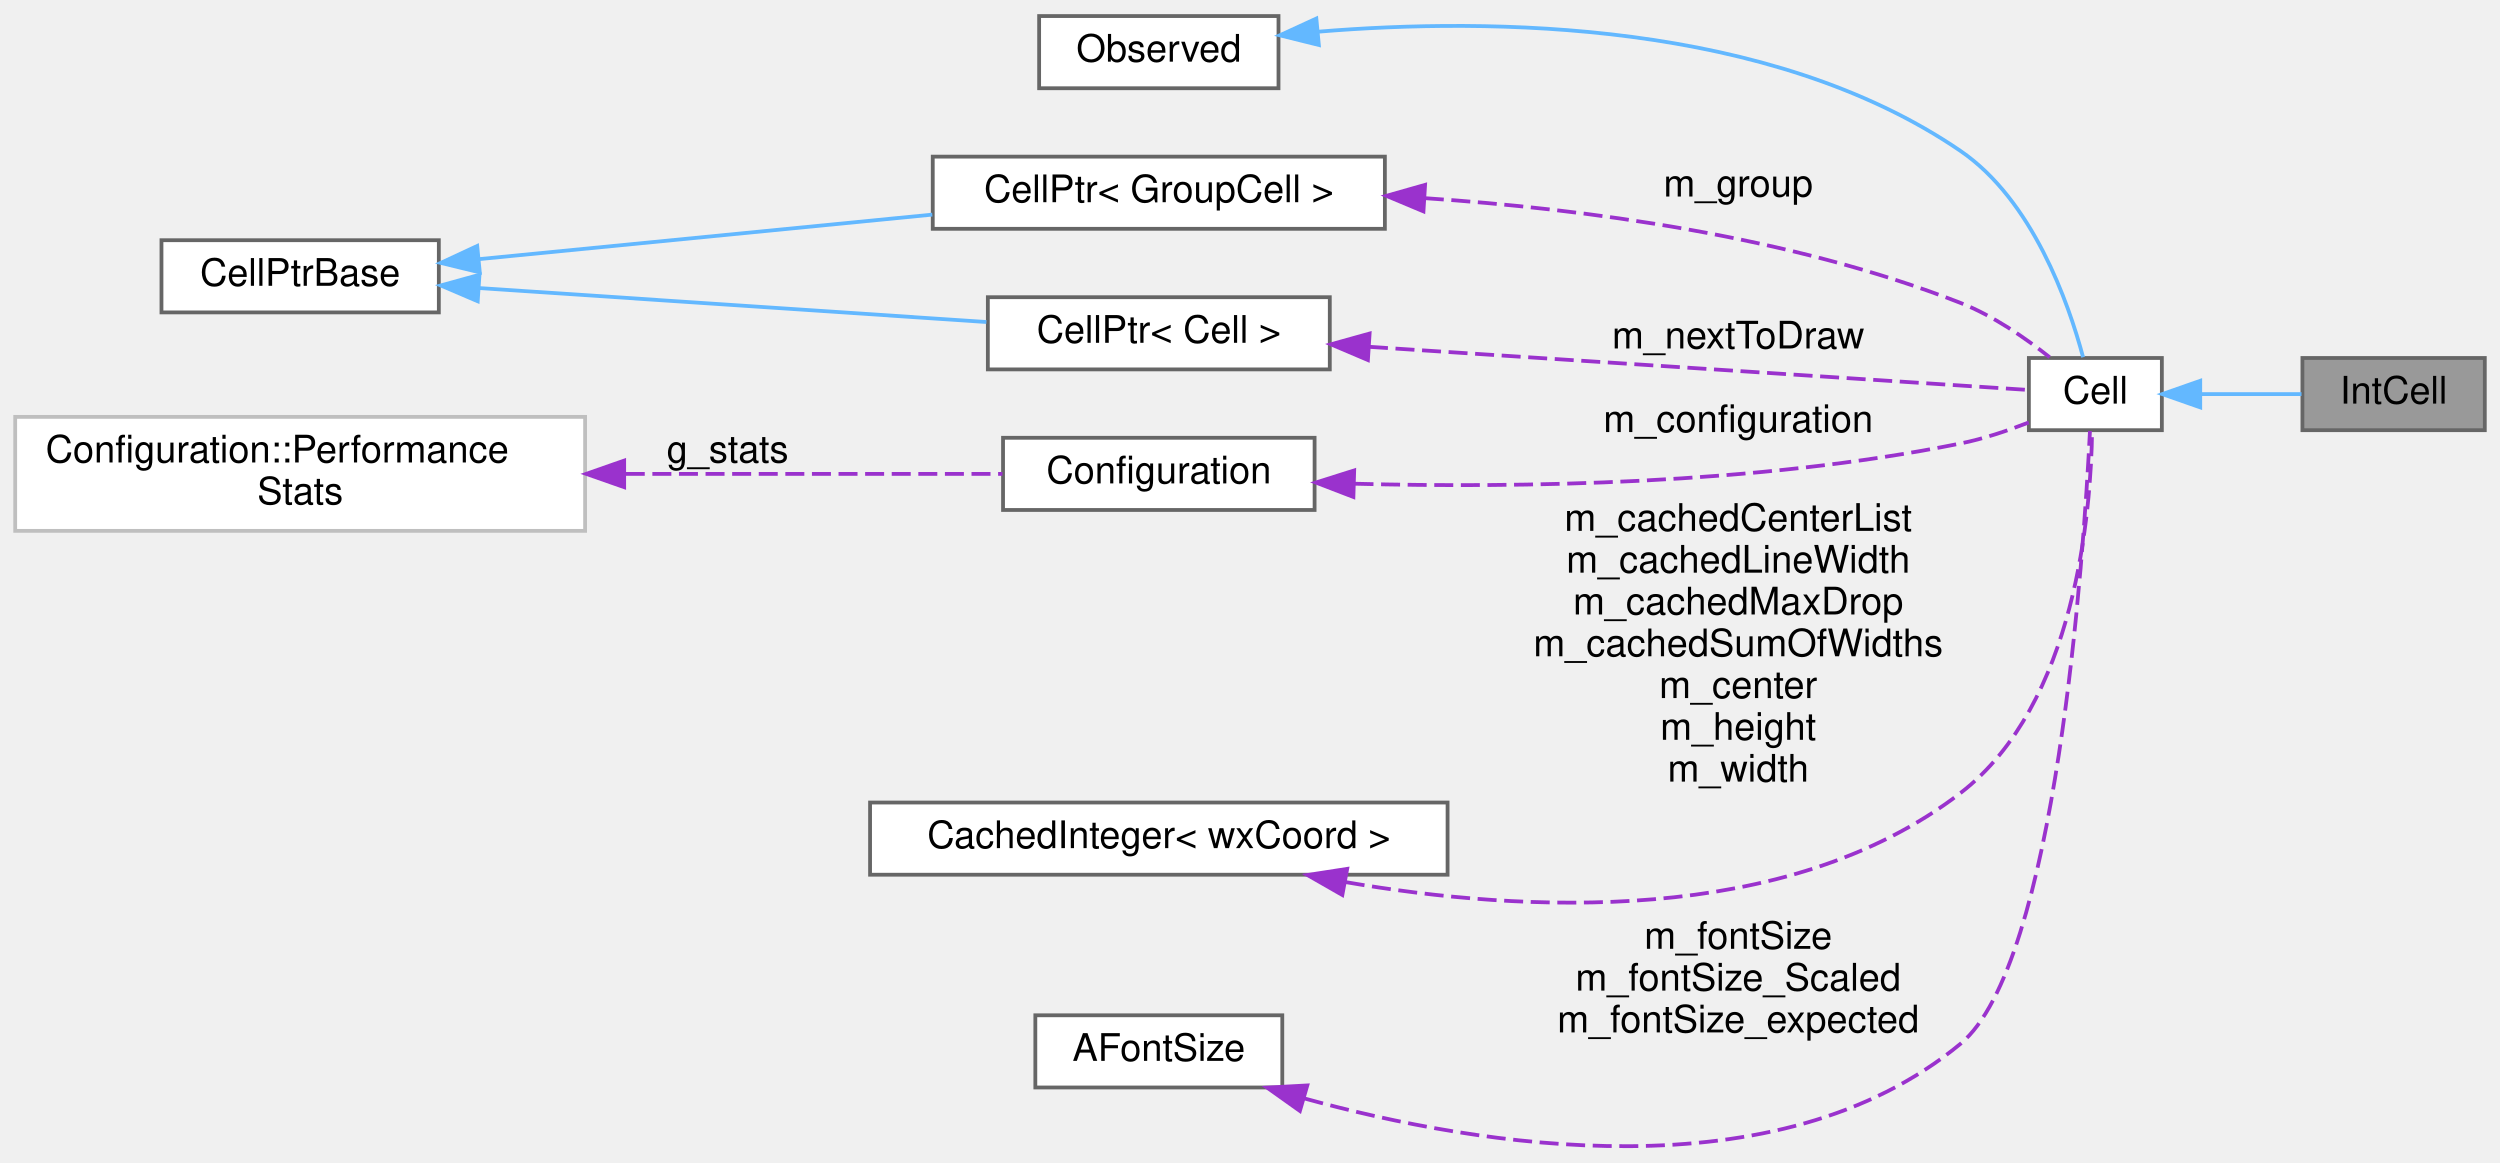
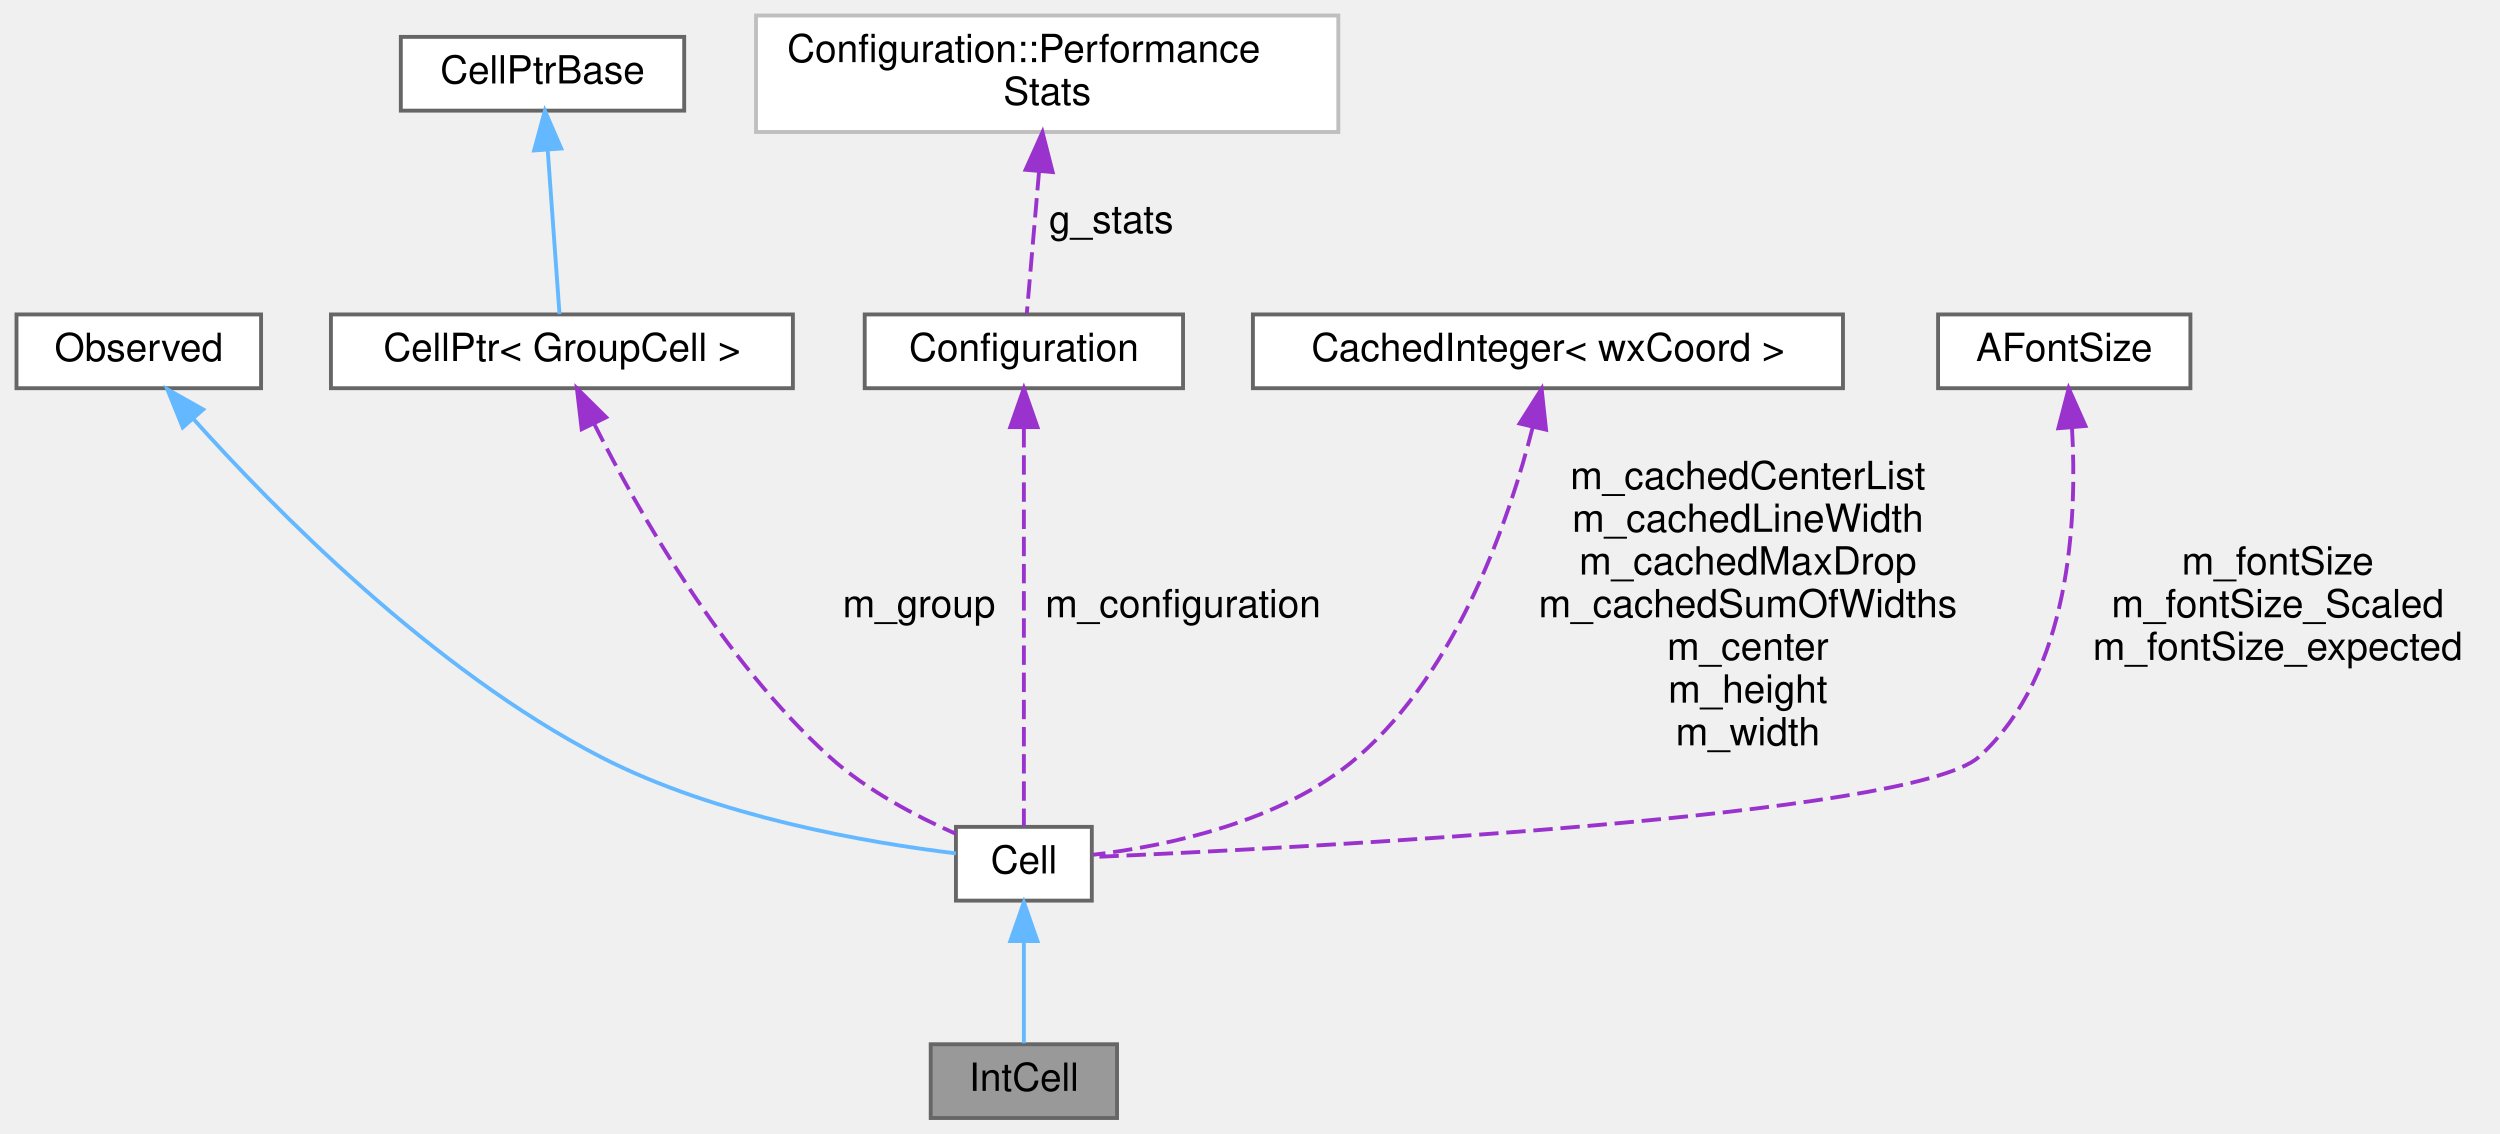
- <svg xmlns="http://www.w3.org/2000/svg" xmlns:xlink="http://www.w3.org/1999/xlink" width="658pt" height="306pt" viewBox="0.00 0.00 658.00 305.55">
-   <g id="graph0" class="graph" transform="scale(1 1) rotate(0) translate(4 301.55)">
+ <svg xmlns="http://www.w3.org/2000/svg" xmlns:xlink="http://www.w3.org/1999/xlink" width="644pt" height="292pt" viewBox="0.00 0.00 643.50 292.00">
+   <g id="graph0" class="graph" transform="scale(1 1) rotate(0) translate(4 288)">
    <g id="node1" class="node">
      <g id="a_node1">
        <a xlink:title="This class represents an integral.">
-           <polygon fill="#999999" stroke="#666666" points="650,-207.55 602,-207.55 602,-188.55 650,-188.55 650,-207.55" />
-           <text text-anchor="middle" x="626" y="-195.55" font-family="Helvetica,sans-Serif" font-size="10.00">IntCell</text>
+           <polygon fill="#999999" stroke="#666666" points="283.5,-19 235.5,-19 235.5,0 283.5,0 283.5,-19" />
+           <text text-anchor="middle" x="259.5" y="-7" font-family="Helvetica,sans-Serif" font-size="10.00">IntCell</text>
        </a>
      </g>
    </g>
    <g id="node2" class="node">
      <g id="a_node2">
        <a xlink:href="classCell.html" target="_top" xlink:title="The base class all cell types the worksheet can consist of are derived from.">
-           <polygon fill="white" stroke="#666666" points="565,-207.55 530,-207.55 530,-188.55 565,-188.55 565,-207.55" />
-           <text text-anchor="middle" x="547.5" y="-195.55" font-family="Helvetica,sans-Serif" font-size="10.00">Cell</text>
+           <polygon fill="white" stroke="#666666" points="277,-75 242,-75 242,-56 277,-56 277,-75" />
+           <text text-anchor="middle" x="259.5" y="-63" font-family="Helvetica,sans-Serif" font-size="10.00">Cell</text>
        </a>
      </g>
    </g>
    <g id="edge1" class="edge">
-       <path fill="none" stroke="#63b8ff" d="M575.11,-198.05C583.79,-198.05 593.35,-198.05 601.76,-198.05" />
-       <polygon fill="#63b8ff" stroke="#63b8ff" points="575.1,-194.55 565.1,-198.05 575.1,-201.55 575.1,-194.55" />
+       <path fill="none" stroke="#63b8ff" d="M259.5,-45.3C259.5,-36.41 259.5,-26.28 259.5,-19.25" />
+       <polygon fill="#63b8ff" stroke="#63b8ff" points="256,-45.58 259.5,-55.58 263,-45.58 256,-45.58" />
    </g>
    <g id="node3" class="node">
      <g id="a_node3">
        <a xlink:href="classObserved.html" target="_top" xlink:title="Objects deriving from this class can be observed by the CellPtr.">
-           <polygon fill="white" stroke="#666666" points="332.5,-297.55 269.5,-297.55 269.5,-278.55 332.5,-278.55 332.5,-297.55" />
-           <text text-anchor="middle" x="301" y="-285.55" font-family="Helvetica,sans-Serif" font-size="10.00">Observed</text>
+           <polygon fill="white" stroke="#666666" points="63,-207 0,-207 0,-188 63,-188 63,-207" />
+           <text text-anchor="middle" x="31.5" y="-195" font-family="Helvetica,sans-Serif" font-size="10.00">Observed</text>
        </a>
      </g>
    </g>
    <g id="edge2" class="edge">
-       <path fill="none" stroke="#63b8ff" d="M342.9,-293.43C388.25,-297.18 461.64,-296.48 512,-262.05 530.96,-249.08 540.4,-222.2 544.27,-207.75" />
-       <polygon fill="#63b8ff" stroke="#63b8ff" points="343.12,-289.93 332.83,-292.48 342.46,-296.9 343.12,-289.93" />
+       <path fill="none" stroke="#63b8ff" d="M45.5,-180.16C66.12,-157.15 106.96,-115.51 150.5,-93 180.43,-77.53 219.68,-70.86 241.99,-68.17" />
+       <polygon fill="#63b8ff" stroke="#63b8ff" points="42.82,-177.9 38.85,-187.72 48.08,-182.52 42.82,-177.9" />
    </g>
    <g id="node4" class="node">
      <g id="a_node4">
        <a xlink:href="classCellPtr.html" target="_top" xlink:title=" ">
-           <polygon fill="white" stroke="#666666" points="360.5,-260.55 241.5,-260.55 241.5,-241.55 360.5,-241.55 360.5,-260.55" />
-           <text text-anchor="middle" x="301" y="-248.55" font-family="Helvetica,sans-Serif" font-size="10.00">CellPtr&lt; GroupCell &gt;</text>
+           <polygon fill="white" stroke="#666666" points="200,-207 81,-207 81,-188 200,-188 200,-207" />
+           <text text-anchor="middle" x="140.5" y="-195" font-family="Helvetica,sans-Serif" font-size="10.00">CellPtr&lt; GroupCell &gt;</text>
        </a>
      </g>
    </g>
    <g id="edge3" class="edge">
-       <path fill="none" stroke="#9a32cd" stroke-dasharray="5,2" d="M371.01,-249.62C413,-246.8 467.03,-239.62 512,-222.05 520.56,-218.7 529.05,-212.84 535.47,-207.74" />
-       <polygon fill="#9a32cd" stroke="#9a32cd" points="370.65,-246.14 360.88,-250.23 371.08,-253.12 370.65,-246.14" />
-       <text text-anchor="middle" x="453.5" y="-250.05" font-family="Helvetica,sans-Serif" font-size="10.00"> m_group</text>
+       <path fill="none" stroke="#9a32cd" stroke-dasharray="5,2" d="M148.88,-178.68C160.11,-156.36 181.84,-118.01 209.5,-93 218.97,-84.43 231.72,-77.73 241.97,-73.21" />
+       <polygon fill="#9a32cd" stroke="#9a32cd" points="145.59,-177.44 144.36,-187.97 151.89,-180.51 145.59,-177.44" />
+       <text text-anchor="middle" x="232.5" y="-129" font-family="Helvetica,sans-Serif" font-size="10.00"> m_group</text>
    </g>
    <g id="node5" class="node">
      <g id="a_node5">
        <a xlink:href="classCellPtrBase.html" target="_top" xlink:title="An implementation detail for the type-specific templated cell pointers.">
-           <polygon fill="white" stroke="#666666" points="111.5,-238.55 38.5,-238.55 38.5,-219.55 111.5,-219.55 111.5,-238.55" />
-           <text text-anchor="middle" x="75" y="-226.55" font-family="Helvetica,sans-Serif" font-size="10.00">CellPtrBase</text>
+           <polygon fill="white" stroke="#666666" points="172,-278.5 99,-278.5 99,-259.5 172,-259.5 172,-278.5" />
+           <text text-anchor="middle" x="135.5" y="-266.5" font-family="Helvetica,sans-Serif" font-size="10.00">CellPtrBase</text>
        </a>
      </g>
    </g>
    <g id="edge4" class="edge">
-       <path fill="none" stroke="#63b8ff" d="M122.26,-233.59C156.79,-236.98 204.2,-241.64 241.38,-245.29" />
-       <polygon fill="#63b8ff" stroke="#63b8ff" points="122.28,-230.08 111.99,-232.58 121.6,-237.04 122.28,-230.08" />
+       <path fill="none" stroke="#63b8ff" d="M136.85,-249.21C137.84,-235.5 139.13,-217.55 139.88,-207.09" />
+       <polygon fill="#63b8ff" stroke="#63b8ff" points="133.34,-249.25 136.11,-259.48 140.32,-249.75 133.34,-249.25" />
    </g>
    <g id="node6" class="node">
      <g id="a_node6">
-         <a xlink:href="classCellPtr.html" target="_top" xlink:title=" ">
-           <polygon fill="white" stroke="#666666" points="346,-223.55 256,-223.55 256,-204.55 346,-204.55 346,-223.55" />
-           <text text-anchor="middle" x="301" y="-211.55" font-family="Helvetica,sans-Serif" font-size="10.00">CellPtr&lt; Cell &gt;</text>
+         <a xlink:href="classConfiguration.html" target="_top" xlink:title="The configuration storage for the current worksheet.">
+           <polygon fill="white" stroke="#666666" points="300.5,-207 218.5,-207 218.5,-188 300.5,-188 300.5,-207" />
+           <text text-anchor="middle" x="259.5" y="-195" font-family="Helvetica,sans-Serif" font-size="10.00">Configuration</text>
+         </a>
+       </g>
+     </g>
+     <g id="edge5" class="edge">
+       <path fill="none" stroke="#9a32cd" stroke-dasharray="5,2" d="M259.5,-177.73C259.5,-149.22 259.5,-96.09 259.5,-75.23" />
+       <polygon fill="#9a32cd" stroke="#9a32cd" points="256,-177.97 259.5,-187.97 263,-177.97 256,-177.97" />
+       <text text-anchor="middle" x="300.5" y="-129" font-family="Helvetica,sans-Serif" font-size="10.00"> m_configuration</text>
+     </g>
+     <g id="node7" class="node">
+       <g id="a_node7">
+         <a xlink:href="structConfiguration_1_1PerformanceStats.html" target="_top" xlink:title=" ">
+           <polygon fill="white" stroke="#bfbfbf" points="340.5,-284 190.5,-284 190.5,-254 340.5,-254 340.5,-284" />
+           <text text-anchor="start" x="198.5" y="-272" font-family="Helvetica,sans-Serif" font-size="10.00">Configuration::Performance</text>
+           <text text-anchor="middle" x="265.5" y="-261" font-family="Helvetica,sans-Serif" font-size="10.00">Stats</text>
        </a>
      </g>
    </g>
    <g id="edge6" class="edge">
-       <path fill="none" stroke="#63b8ff" d="M122.05,-225.96C161.18,-223.34 216.98,-219.61 255.62,-217.02" />
-       <polygon fill="#63b8ff" stroke="#63b8ff" points="121.73,-222.48 111.99,-226.64 122.2,-229.46 121.73,-222.48" />
+       <path fill="none" stroke="#9a32cd" stroke-dasharray="5,2" d="M263.42,-243.94C262.33,-231.24 261.05,-216.44 260.26,-207.27" />
+       <polygon fill="#9a32cd" stroke="#9a32cd" points="259.94,-244.27 264.29,-253.94 266.91,-243.67 259.94,-244.27" />
+       <text text-anchor="middle" x="282" y="-228" font-family="Helvetica,sans-Serif" font-size="10.00"> g_stats</text>
    </g>
-     <g id="edge5" class="edge">
-       <path fill="none" stroke="#9a32cd" stroke-dasharray="5,2" d="M356.31,-210.49C411.83,-206.86 494.75,-201.43 529.85,-199.14" />
-       <polygon fill="#9a32cd" stroke="#9a32cd" points="356.03,-207.01 346.28,-211.15 356.48,-213.99 356.03,-207.01" />
-       <text text-anchor="middle" x="453.5" y="-210.05" font-family="Helvetica,sans-Serif" font-size="10.00"> m_nextToDraw</text>
-     </g>
-     <g id="node7" class="node">
-       <g id="a_node7">
-         <a xlink:href="classConfiguration.html" target="_top" xlink:title="The configuration storage for the current worksheet.">
-           <polygon fill="white" stroke="#666666" points="342,-186.55 260,-186.55 260,-167.55 342,-167.55 342,-186.55" />
-           <text text-anchor="middle" x="301" y="-174.55" font-family="Helvetica,sans-Serif" font-size="10.00">Configuration</text>
+     <g id="node8" class="node">
+       <g id="a_node8">
+         <a xlink:href="classCachedInteger.html" target="_top" xlink:title=" ">
+           <polygon fill="white" stroke="#666666" points="470.5,-207 318.5,-207 318.5,-188 470.5,-188 470.5,-207" />
+           <text text-anchor="middle" x="394.5" y="-195" font-family="Helvetica,sans-Serif" font-size="10.00">CachedInteger&lt; wxCoord &gt;</text>
        </a>
      </g>
    </g>
    <g id="edge7" class="edge">
-       <path fill="none" stroke="#9a32cd" stroke-dasharray="5,2" d="M352.5,-174.46C395.38,-173.33 458.31,-174.21 512,-185.05 518.02,-186.26 524.38,-188.4 529.97,-190.59" />
-       <polygon fill="#9a32cd" stroke="#9a32cd" points="352.21,-170.97 342.32,-174.77 352.42,-177.96 352.21,-170.97" />
-       <text text-anchor="middle" x="453.5" y="-188.05" font-family="Helvetica,sans-Serif" font-size="10.00"> m_configuration</text>
+       <path fill="none" stroke="#9a32cd" stroke-dasharray="5,2" d="M390.56,-177.91C384.69,-154.75 371.46,-115.48 345.5,-93 326.13,-76.23 296.28,-70.07 277.33,-67.81" />
+       <polygon fill="#9a32cd" stroke="#9a32cd" points="387.2,-178.9 392.87,-187.84 394.01,-177.31 387.2,-178.9" />
+       <text text-anchor="middle" x="446" y="-162" font-family="Helvetica,sans-Serif" font-size="10.00"> m_cachedCenterList</text>
+       <text text-anchor="middle" x="446" y="-151" font-family="Helvetica,sans-Serif" font-size="10.00">m_cachedLineWidth</text>
+       <text text-anchor="middle" x="446" y="-140" font-family="Helvetica,sans-Serif" font-size="10.00">m_cachedMaxDrop</text>
+       <text text-anchor="middle" x="446" y="-129" font-family="Helvetica,sans-Serif" font-size="10.00">m_cachedSumOfWidths</text>
+       <text text-anchor="middle" x="446" y="-118" font-family="Helvetica,sans-Serif" font-size="10.00">m_center</text>
+       <text text-anchor="middle" x="446" y="-107" font-family="Helvetica,sans-Serif" font-size="10.00">m_height</text>
+       <text text-anchor="middle" x="446" y="-96" font-family="Helvetica,sans-Serif" font-size="10.00">m_width</text>
    </g>
-     <g id="node8" class="node">
-       <g id="a_node8">
-         <a xlink:href="structConfiguration_1_1PerformanceStats.html" target="_top" xlink:title=" ">
-           <polygon fill="white" stroke="#bfbfbf" points="150,-192.05 0,-192.05 0,-162.05 150,-162.05 150,-192.05" />
-           <text text-anchor="start" x="8" y="-180.05" font-family="Helvetica,sans-Serif" font-size="10.00">Configuration::Performance</text>
-           <text text-anchor="middle" x="75" y="-169.05" font-family="Helvetica,sans-Serif" font-size="10.00">Stats</text>
+     <g id="node9" class="node">
+       <g id="a_node9">
+         <a xlink:href="classAFontSize.html" target="_top" xlink:title="A Type-Safe Fixed-Point Font Size.">
+           <polygon fill="white" stroke="#666666" points="560,-207 495,-207 495,-188 560,-188 560,-207" />
+           <text text-anchor="middle" x="527.5" y="-195" font-family="Helvetica,sans-Serif" font-size="10.00">AFontSize</text>
        </a>
      </g>
    </g>
    <g id="edge8" class="edge">
-       <path fill="none" stroke="#9a32cd" stroke-dasharray="5,2" d="M160.7,-177.05C194.71,-177.05 232.3,-177.05 259.85,-177.05" />
-       <polygon fill="#9a32cd" stroke="#9a32cd" points="160.28,-173.55 150.28,-177.05 160.28,-180.55 160.28,-173.55" />
-       <text text-anchor="middle" x="187.5" y="-180.05" font-family="Helvetica,sans-Serif" font-size="10.00"> g_stats</text>
-     </g>
-     <g id="node9" class="node">
-       <g id="a_node9">
-         <a xlink:href="classCachedInteger.html" target="_top" xlink:title=" ">
-           <polygon fill="white" stroke="#666666" points="377,-90.55 225,-90.55 225,-71.55 377,-71.55 377,-90.55" />
-           <text text-anchor="middle" x="301" y="-78.55" font-family="Helvetica,sans-Serif" font-size="10.00">CachedInteger&lt; wxCoord &gt;</text>
-         </a>
-       </g>
-     </g>
-     <g id="edge9" class="edge">
-       <path fill="none" stroke="#9a32cd" stroke-dasharray="5,2" d="M350.2,-69.6C396.53,-61.58 466.1,-57.78 512,-93.05 542.43,-116.43 546.37,-167.37 546.64,-188.53" />
-       <polygon fill="#9a32cd" stroke="#9a32cd" points="349.3,-66.21 340.11,-71.47 350.58,-73.09 349.3,-66.21" />
-       <text text-anchor="middle" x="453.5" y="-162.05" font-family="Helvetica,sans-Serif" font-size="10.00"> m_cachedCenterList</text>
-       <text text-anchor="middle" x="453.5" y="-151.05" font-family="Helvetica,sans-Serif" font-size="10.00">m_cachedLineWidth</text>
-       <text text-anchor="middle" x="453.5" y="-140.05" font-family="Helvetica,sans-Serif" font-size="10.00">m_cachedMaxDrop</text>
-       <text text-anchor="middle" x="453.5" y="-129.05" font-family="Helvetica,sans-Serif" font-size="10.00">m_cachedSumOfWidths</text>
-       <text text-anchor="middle" x="453.5" y="-118.05" font-family="Helvetica,sans-Serif" font-size="10.00">m_center</text>
-       <text text-anchor="middle" x="453.5" y="-107.05" font-family="Helvetica,sans-Serif" font-size="10.00">m_height</text>
-       <text text-anchor="middle" x="453.5" y="-96.05" font-family="Helvetica,sans-Serif" font-size="10.00">m_width</text>
-     </g>
-     <g id="node10" class="node">
-       <g id="a_node10">
-         <a xlink:href="classAFontSize.html" target="_top" xlink:title="A Type-Safe Fixed-Point Font Size.">
-           <polygon fill="white" stroke="#666666" points="333.5,-34.55 268.5,-34.55 268.5,-15.55 333.5,-15.55 333.5,-34.55" />
-           <text text-anchor="middle" x="301" y="-22.55" font-family="Helvetica,sans-Serif" font-size="10.00">AFontSize</text>
-         </a>
-       </g>
-     </g>
-     <g id="edge10" class="edge">
-       <path fill="none" stroke="#9a32cd" stroke-dasharray="5,2" d="M339.38,-12.65C385.49,0.07 463.66,12.9 512,-27.05 537.21,-47.88 544.44,-155.3 546.08,-188.35" />
-       <polygon fill="#9a32cd" stroke="#9a32cd" points="338.13,-9.37 329.5,-15.51 340.08,-16.09 338.13,-9.37" />
-       <text text-anchor="middle" x="453.5" y="-52.05" font-family="Helvetica,sans-Serif" font-size="10.00"> m_fontSize</text>
-       <text text-anchor="middle" x="453.5" y="-41.05" font-family="Helvetica,sans-Serif" font-size="10.00">m_fontSize_Scaled</text>
-       <text text-anchor="middle" x="453.5" y="-30.05" font-family="Helvetica,sans-Serif" font-size="10.00">m_fontSize_expected</text>
+       <path fill="none" stroke="#9a32cd" stroke-dasharray="5,2" d="M529.49,-177.87C530.86,-154.35 529.17,-114.37 505.5,-93 488.6,-77.74 330.99,-69.58 277.31,-67.23" />
+       <polygon fill="#9a32cd" stroke="#9a32cd" points="525.99,-177.69 528.65,-187.95 532.97,-178.27 525.99,-177.69" />
+       <text text-anchor="middle" x="582.5" y="-140" font-family="Helvetica,sans-Serif" font-size="10.00"> m_fontSize</text>
+       <text text-anchor="middle" x="582.5" y="-129" font-family="Helvetica,sans-Serif" font-size="10.00">m_fontSize_Scaled</text>
+       <text text-anchor="middle" x="582.5" y="-118" font-family="Helvetica,sans-Serif" font-size="10.00">m_fontSize_expected</text>
    </g>
  </g>
</svg>
